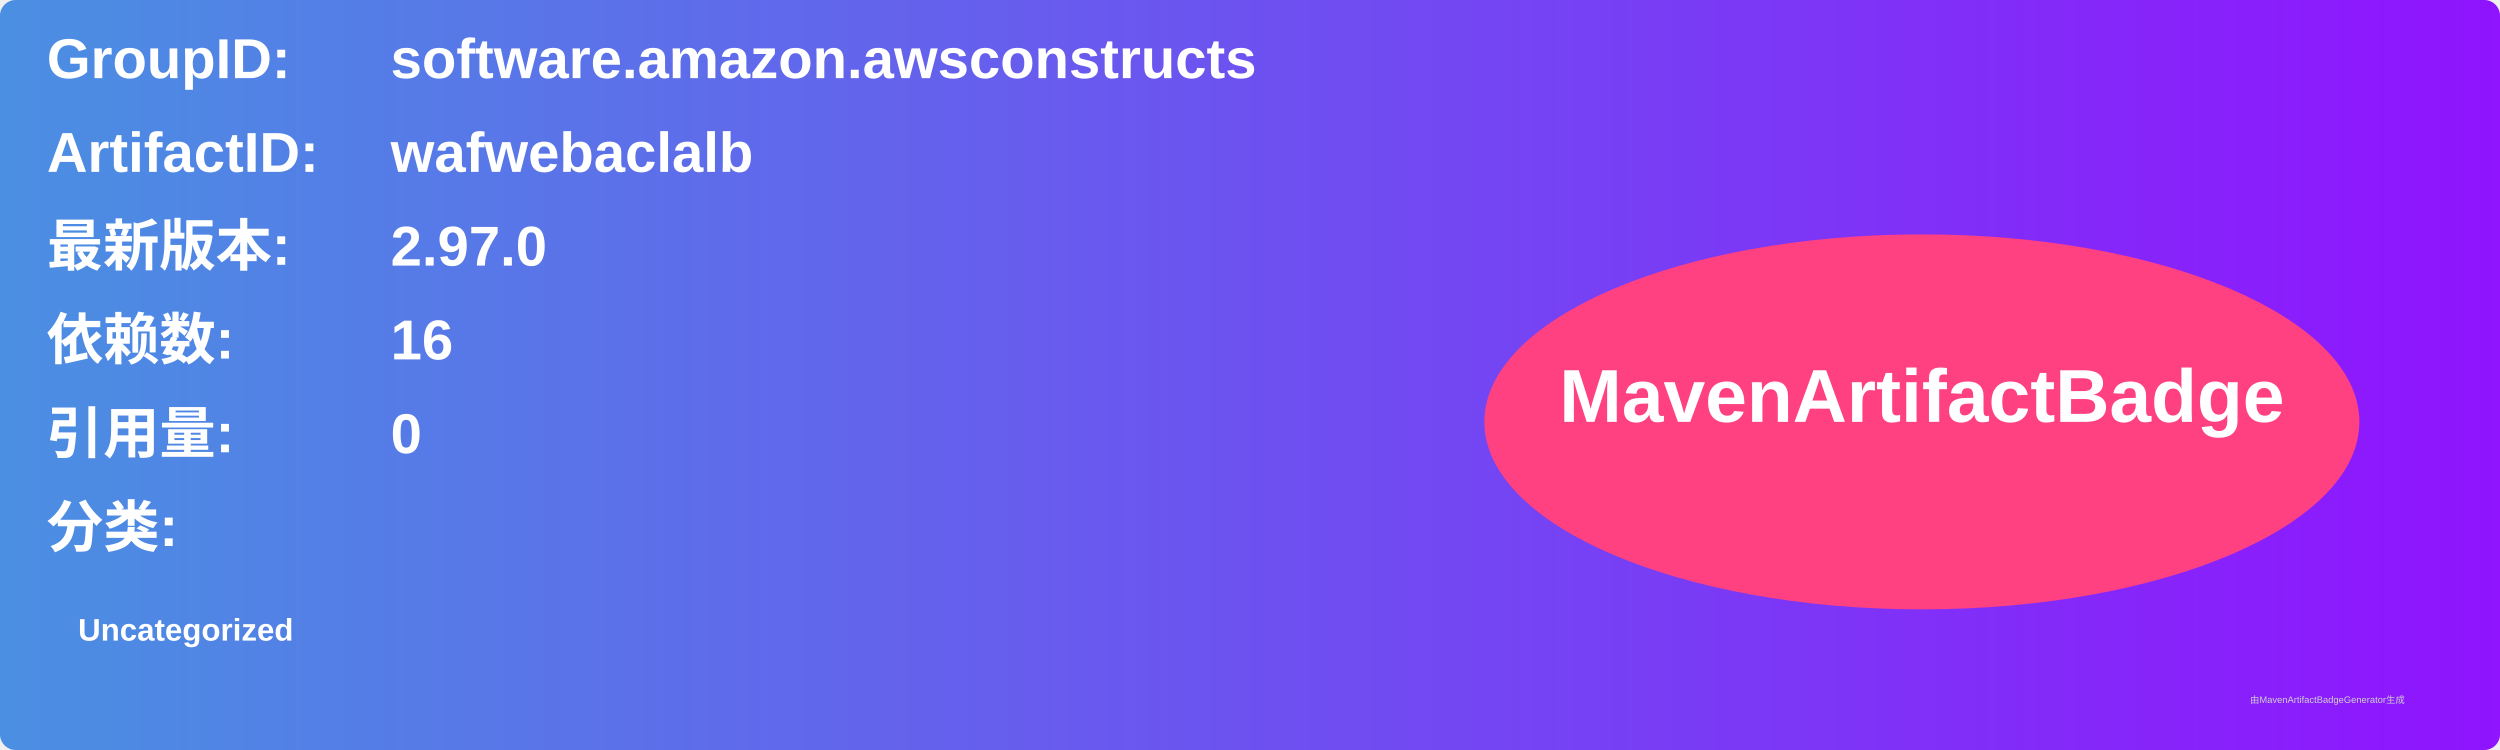
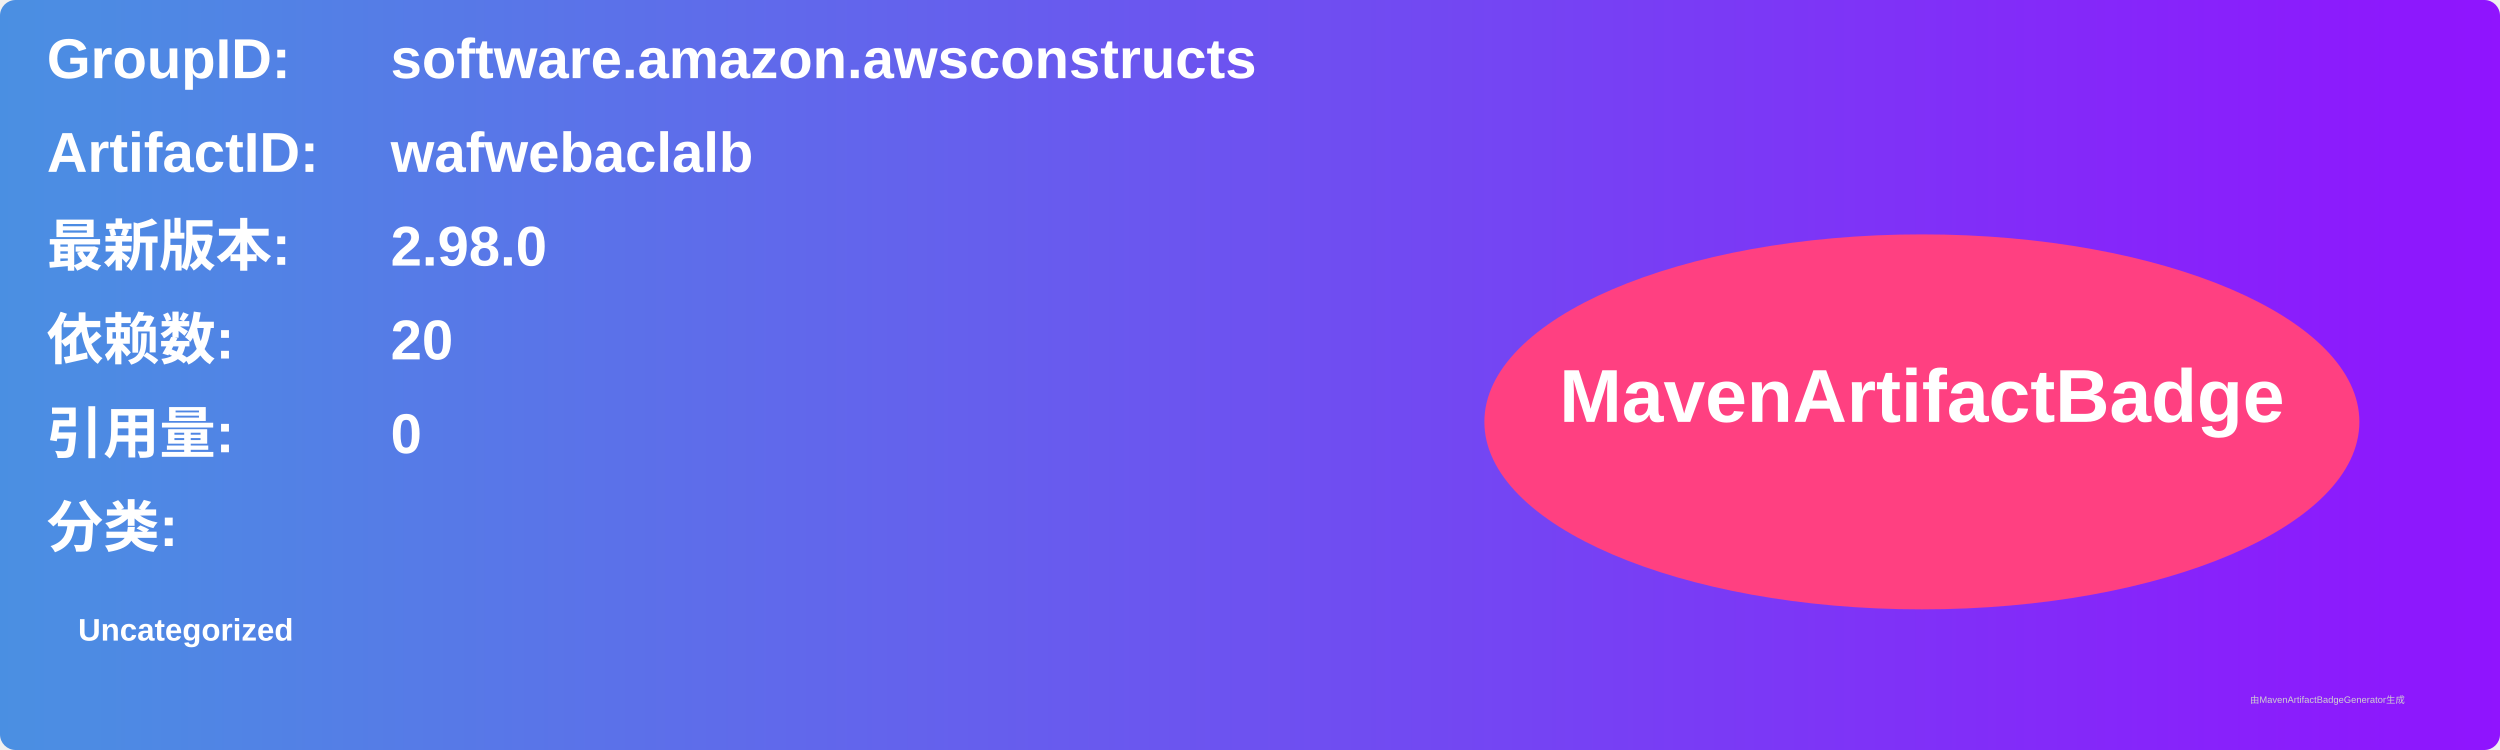
<svg xmlns="http://www.w3.org/2000/svg" width="800" height="240" viewBox="0 0 800 240">
  <linearGradient id="grad" x1="0%" y1="0%" x2="100%" y2="0%">
    <stop offset="0%" stop-color="#4a90e2" />
    <stop offset="100%" stop-color="#9013fe" />
  </linearGradient>
  <rect width="100%" height="100%" rx="5" ry="5" fill="url(#grad)" />
  <g transform="translate(15, 15)">
    <text x="0" y="10" font-family="Arial" font-size="18" fill="white" font-weight="bold" width="260">GroupID:</text>
    <text x="110" y="10" font-family="Arial" font-size="18" fill="white" font-weight="bold" width="460">software.amazon.awsconstructs</text>
    <text x="0" y="40" font-family="Arial" font-size="18" fill="white" font-weight="bold" width="260">ArtifactID:</text>
    <text x="110" y="40" font-family="Arial" font-size="18" fill="white" font-weight="bold" width="460">wafwebaclalb</text>
    <text x="0" y="70" font-family="Arial" font-size="18" fill="white" font-weight="bold">最新版本:</text>
    <text x="110" y="70" font-family="Arial" font-size="18" fill="white" font-weight="bold">
-       <tspan font-weight="bold">2.97.0</tspan>
+       <tspan font-weight="bold">2.98.0</tspan>
    </text>
    <text x="0" y="100" font-family="Arial" font-size="18" fill="white" font-weight="bold">依赖数: </text>
    <text x="110" y="100" font-family="Arial" font-size="18" fill="white">
-       <tspan font-weight="bold">16</tspan>
+       <tspan font-weight="bold">20</tspan>
    </text>
    <text x="0" y="130" font-family="Arial" font-size="18" fill="white" font-weight="bold">引用量: </text>
    <text x="110" y="130" font-family="Arial" font-size="18" fill="white">
      <tspan font-weight="bold">0</tspan>
    </text>
    <text x="0" y="160" font-family="Arial" font-size="18" fill="white" font-weight="bold">分类:</text>
    <text x="10" y="190" font-family="Arial" font-size="10" fill="white">
      <tspan font-weight="bold">Uncategorized</tspan>
    </text>
    <ellipse cx="600" cy="120" rx="140" ry="60" fill="#ff4081" />
    <text x="600" y="120" text-anchor="middle" font-family="Arial" font-size="24" fill="white" font-weight="bold">MavenArtifactBadge</text>
  </g>
  <text x="720" y="225" font-family="Arial" font-size="3" fill="#d0d0d0">由MavenArtifactBadgeGenerator生成</text>
</svg>
